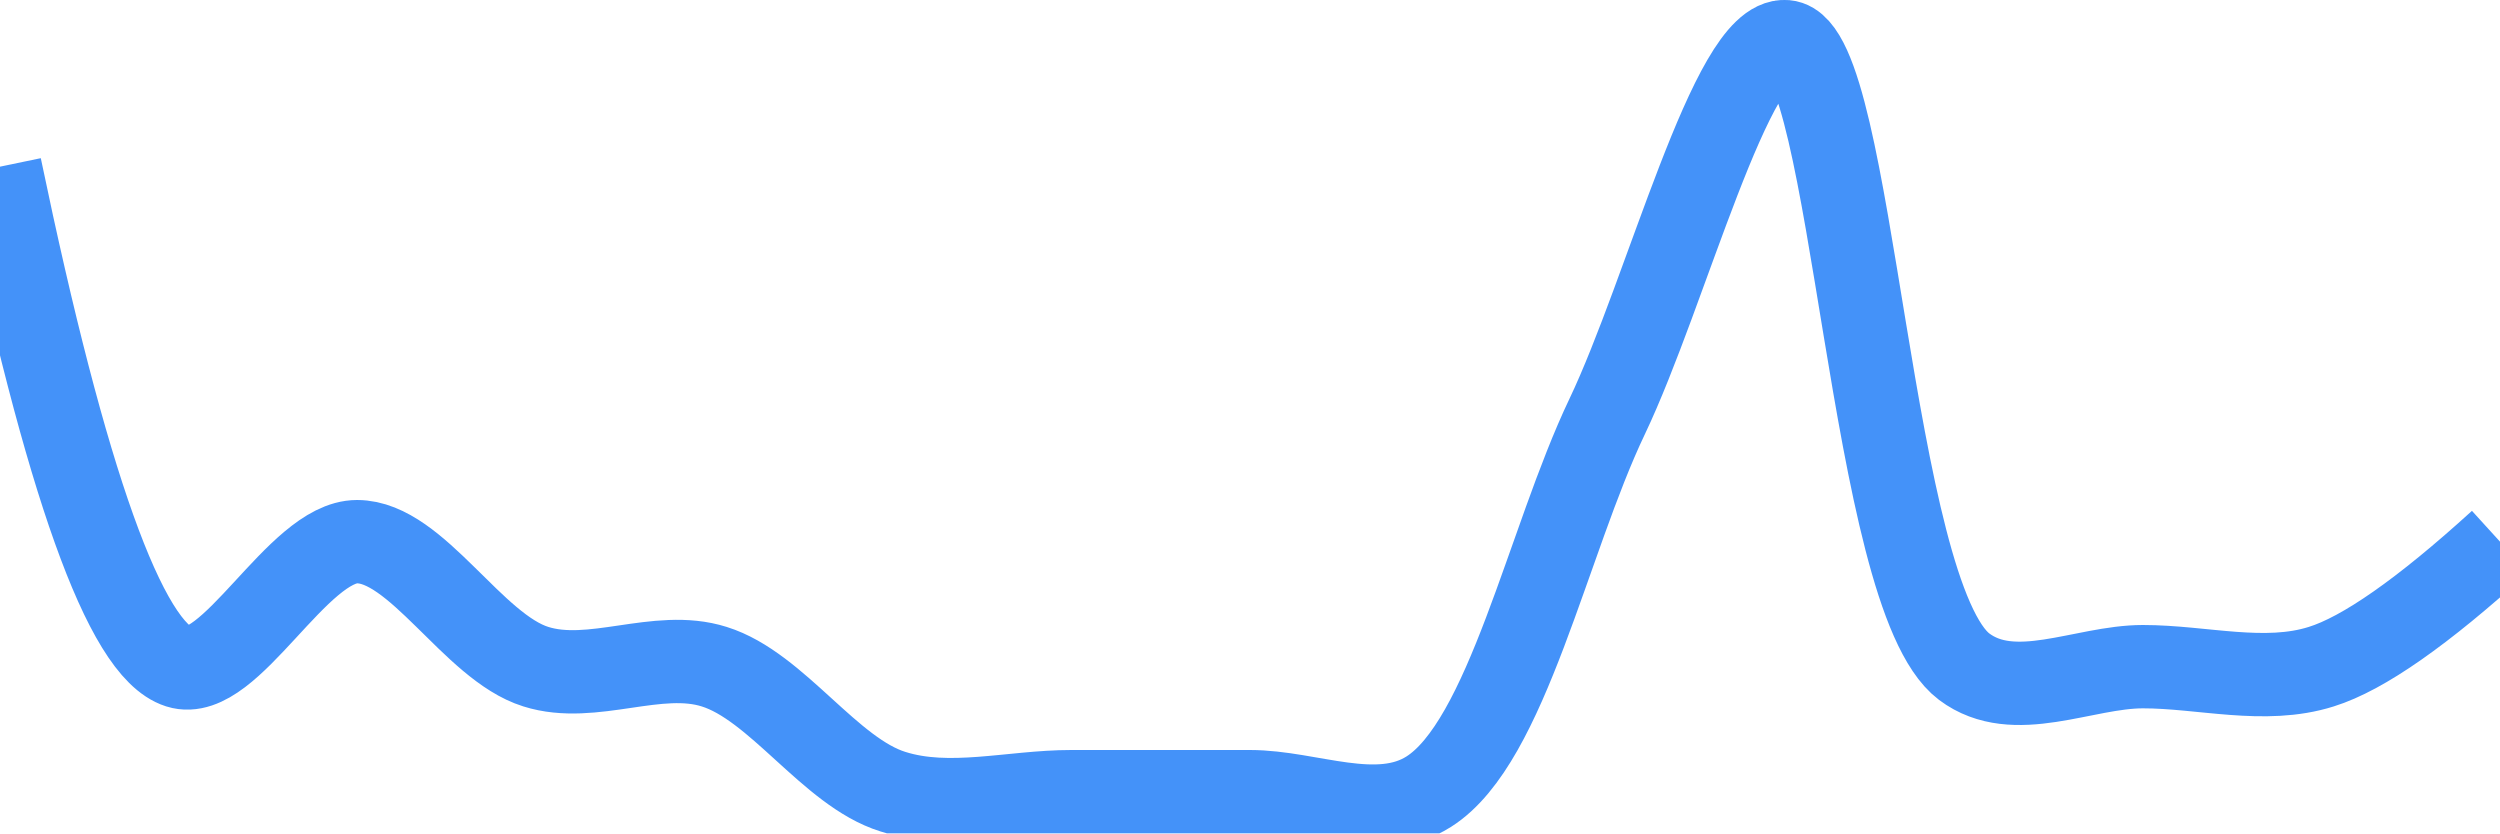
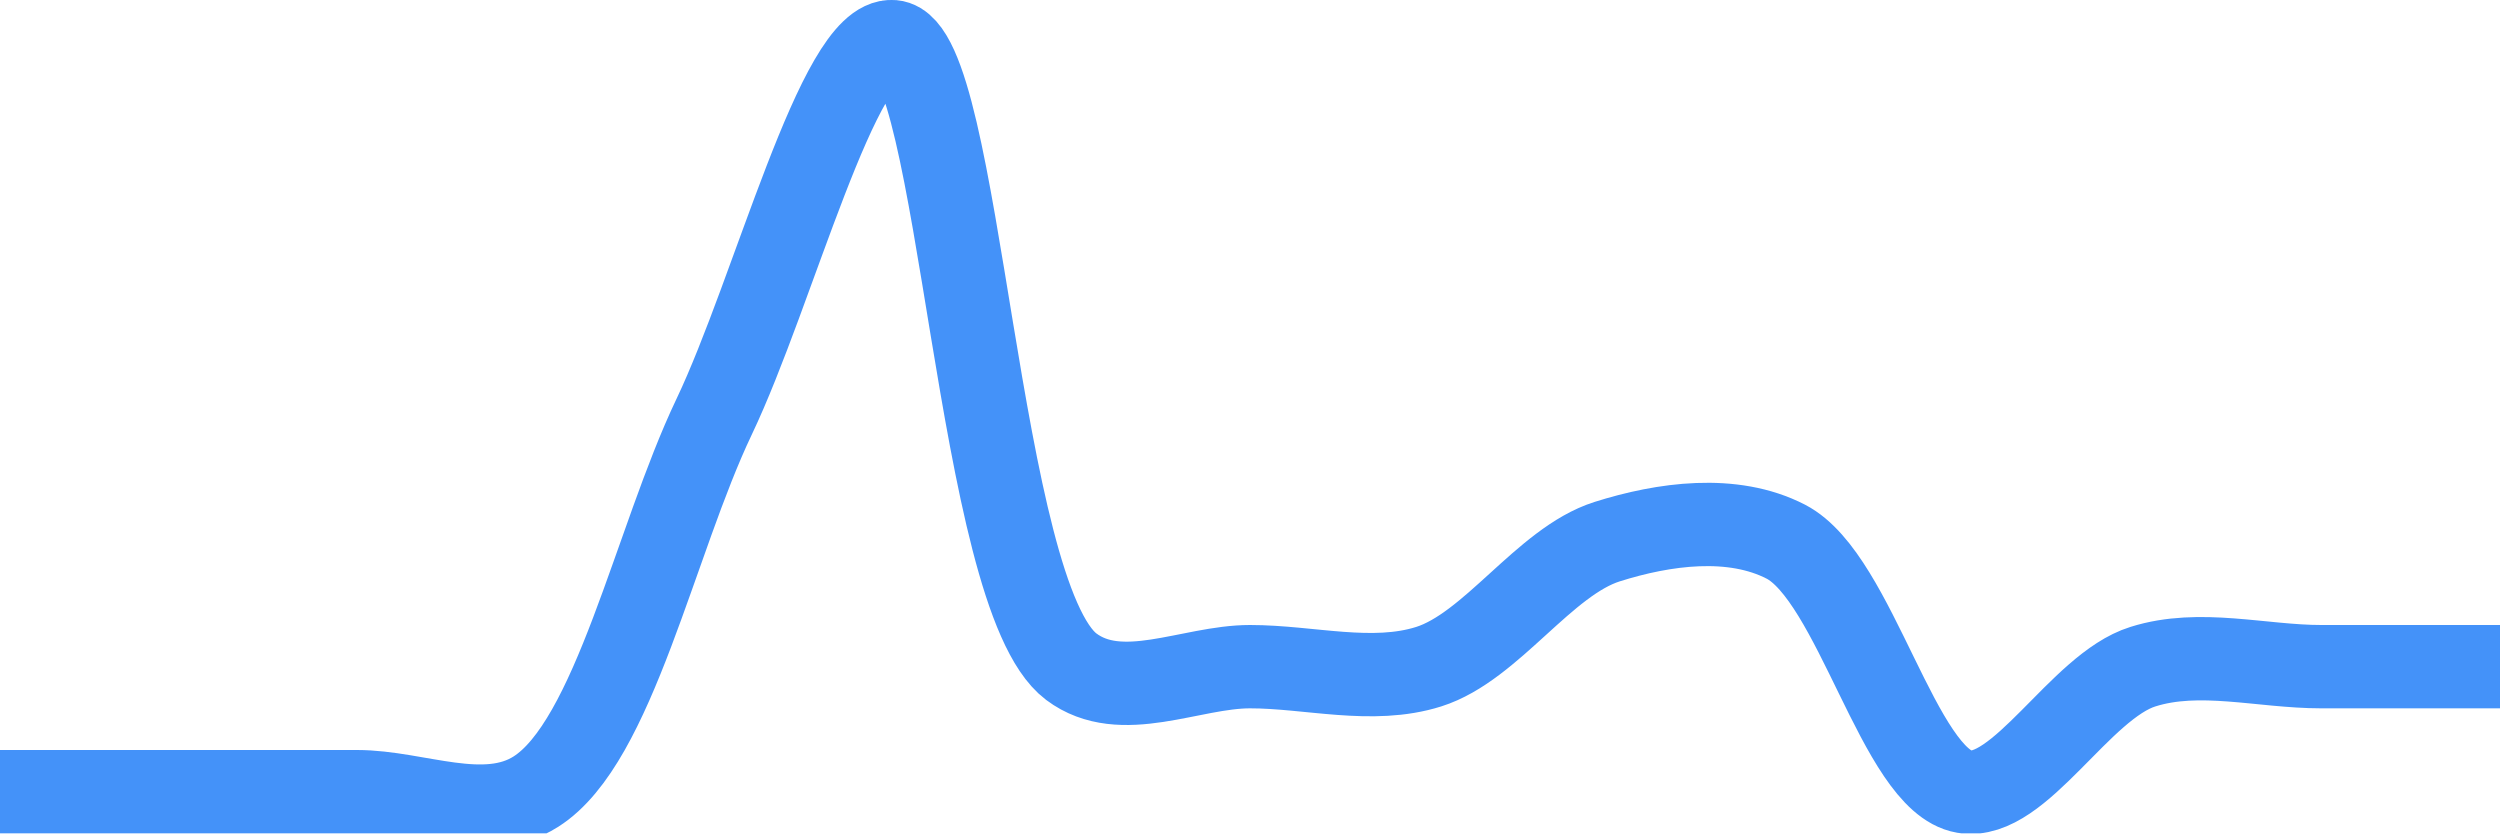
<svg xmlns="http://www.w3.org/2000/svg" class="main-svg" width="60" height="20" style="" viewBox="0 0 60 20">
  <rect x="0" y="0" width="60" height="20" style="fill: rgb(0, 0, 0); fill-opacity: 0;" />
-   <defs id="defs-eaed2f">
+   <defs id="defs-6cbc39">
    <g class="clips">
-       <clipPath id="clipeaed2fxyplot" class="plotclip">
+       <clipPath id="clip6cbc39xyplot" class="plotclip">
        <rect width="60" height="20" />
      </clipPath>
-       <clipPath class="axesclip" id="clipeaed2fx">
+       <clipPath class="axesclip" id="clip6cbc39x">
        <rect x="0" y="0" width="60" height="20" />
      </clipPath>
-       <clipPath class="axesclip" id="clipeaed2fy">
+       <clipPath class="axesclip" id="clip6cbc39y">
        <rect x="0" y="0" width="60" height="20" />
      </clipPath>
-       <clipPath class="axesclip" id="clipeaed2fxy">
+       <clipPath class="axesclip" id="clip6cbc39xy">
        <rect x="0" y="0" width="60" height="20" />
      </clipPath>
    </g>
    <g class="gradients" />
    <g class="patterns" />
  </defs>
  <g class="bglayer">
    <rect class="bg" x="0" y="0" width="60" height="20" style="fill: rgb(0, 0, 0); fill-opacity: 0; stroke-width: 0;" />
  </g>
  <g class="layer-below">
    <g class="imagelayer" />
    <g class="shapelayer" />
  </g>
  <g class="cartesianlayer">
    <g class="subplot xy">
      <g class="layer-subplot">
        <g class="shapelayer" />
        <g class="imagelayer" />
      </g>
      <g class="minor-gridlayer">
        <g class="x" />
        <g class="y" />
      </g>
      <g class="gridlayer">
        <g class="x" />
        <g class="y" />
      </g>
      <g class="zerolinelayer" />
      <g class="layer-between">
        <g class="shapelayer" />
        <g class="imagelayer" />
      </g>
      <path class="xlines-below" />
      <path class="ylines-below" />
      <g class="overlines-below" />
      <g class="xaxislayer-below" />
      <g class="yaxislayer-below" />
      <g class="overaxes-below" />
      <g class="overplot">
-         <g class="xy" transform="" clip-path="url(#clipeaed2fxyplot)">
+         <g class="xy" transform="" clip-path="url(#clip6cbc39xyplot)">
          <g class="scatterlayer mlayer">
-             <g class="trace scatter traced4a0a4" style="stroke-miterlimit: 2; opacity: 1;">
+             <g class="trace scatter tracecee2cb" style="stroke-miterlimit: 2; opacity: 1;">
              <g class="fills" />
              <g class="errorbars" />
              <g class="lines">
-                 <path class="js-line" d="M0,4Q2.37,15.39 4.29,16C5.52,16.39 7.14,13 8.57,13C10,13 11.35,15.53 12.86,16C14.22,16.43 15.78,15.57 17.14,16C18.65,16.47 19.92,18.53 21.43,19C22.79,19.43 24.28,19 25.71,19C27.14,19 28.57,19 30,19C31.43,19 33.06,19.78 34.29,19C36.17,17.81 37.14,13 38.57,10C40,7 41.56,0.89 42.86,1C44.49,1.14 44.86,14.28 47.14,16C48.34,16.9 50,16 51.43,16C52.86,16 54.35,16.43 55.71,16Q57.22,15.53 60,13" style="vector-effect: none; fill: none; stroke: rgb(68, 146, 249); stroke-opacity: 1; stroke-width: 2px; opacity: 1;" />
+                 <path class="js-line" d="M0,19Q2.86,19 4.29,19C5.72,19 7.14,19 8.57,19C10,19 11.63,19.78 12.86,19C14.74,17.81 15.71,13 17.14,10C18.57,7 20.13,0.89 21.43,1C23.06,1.14 23.43,14.28 25.71,16C26.91,16.9 28.57,16 30,16C31.43,16 32.93,16.43 34.29,16C35.8,15.52 37.06,13.48 38.57,13C39.93,12.57 41.58,12.34 42.86,13C44.54,13.87 45.57,18.73 47.14,19C48.47,19.23 49.92,16.47 51.43,16C52.79,15.57 54.28,16 55.71,16Q57.14,16 60,16" style="vector-effect: none; fill: none; stroke: rgb(68, 146, 249); stroke-opacity: 1; stroke-width: 2px; opacity: 1;" />
              </g>
              <g class="points" />
              <g class="text" />
            </g>
          </g>
        </g>
      </g>
      <path class="xlines-above crisp" d="M0,0" style="fill: none;" />
      <path class="ylines-above crisp" d="M0,0" style="fill: none;" />
      <g class="overlines-above" />
      <g class="xaxislayer-above" />
      <g class="yaxislayer-above" />
      <g class="overaxes-above" />
    </g>
  </g>
  <g class="polarlayer" />
  <g class="smithlayer" />
  <g class="ternarylayer" />
  <g class="geolayer" />
  <g class="funnelarealayer" />
  <g class="pielayer" />
  <g class="iciclelayer" />
  <g class="treemaplayer" />
  <g class="sunburstlayer" />
  <g class="glimages" />
-   <defs id="topdefs-eaed2f">
+   <defs id="topdefs-6cbc39">
    <g class="clips" />
  </defs>
  <g class="layer-above">
    <g class="imagelayer" />
    <g class="shapelayer" />
  </g>
  <g class="infolayer">
    <g class="g-gtitle" />
  </g>
</svg>
